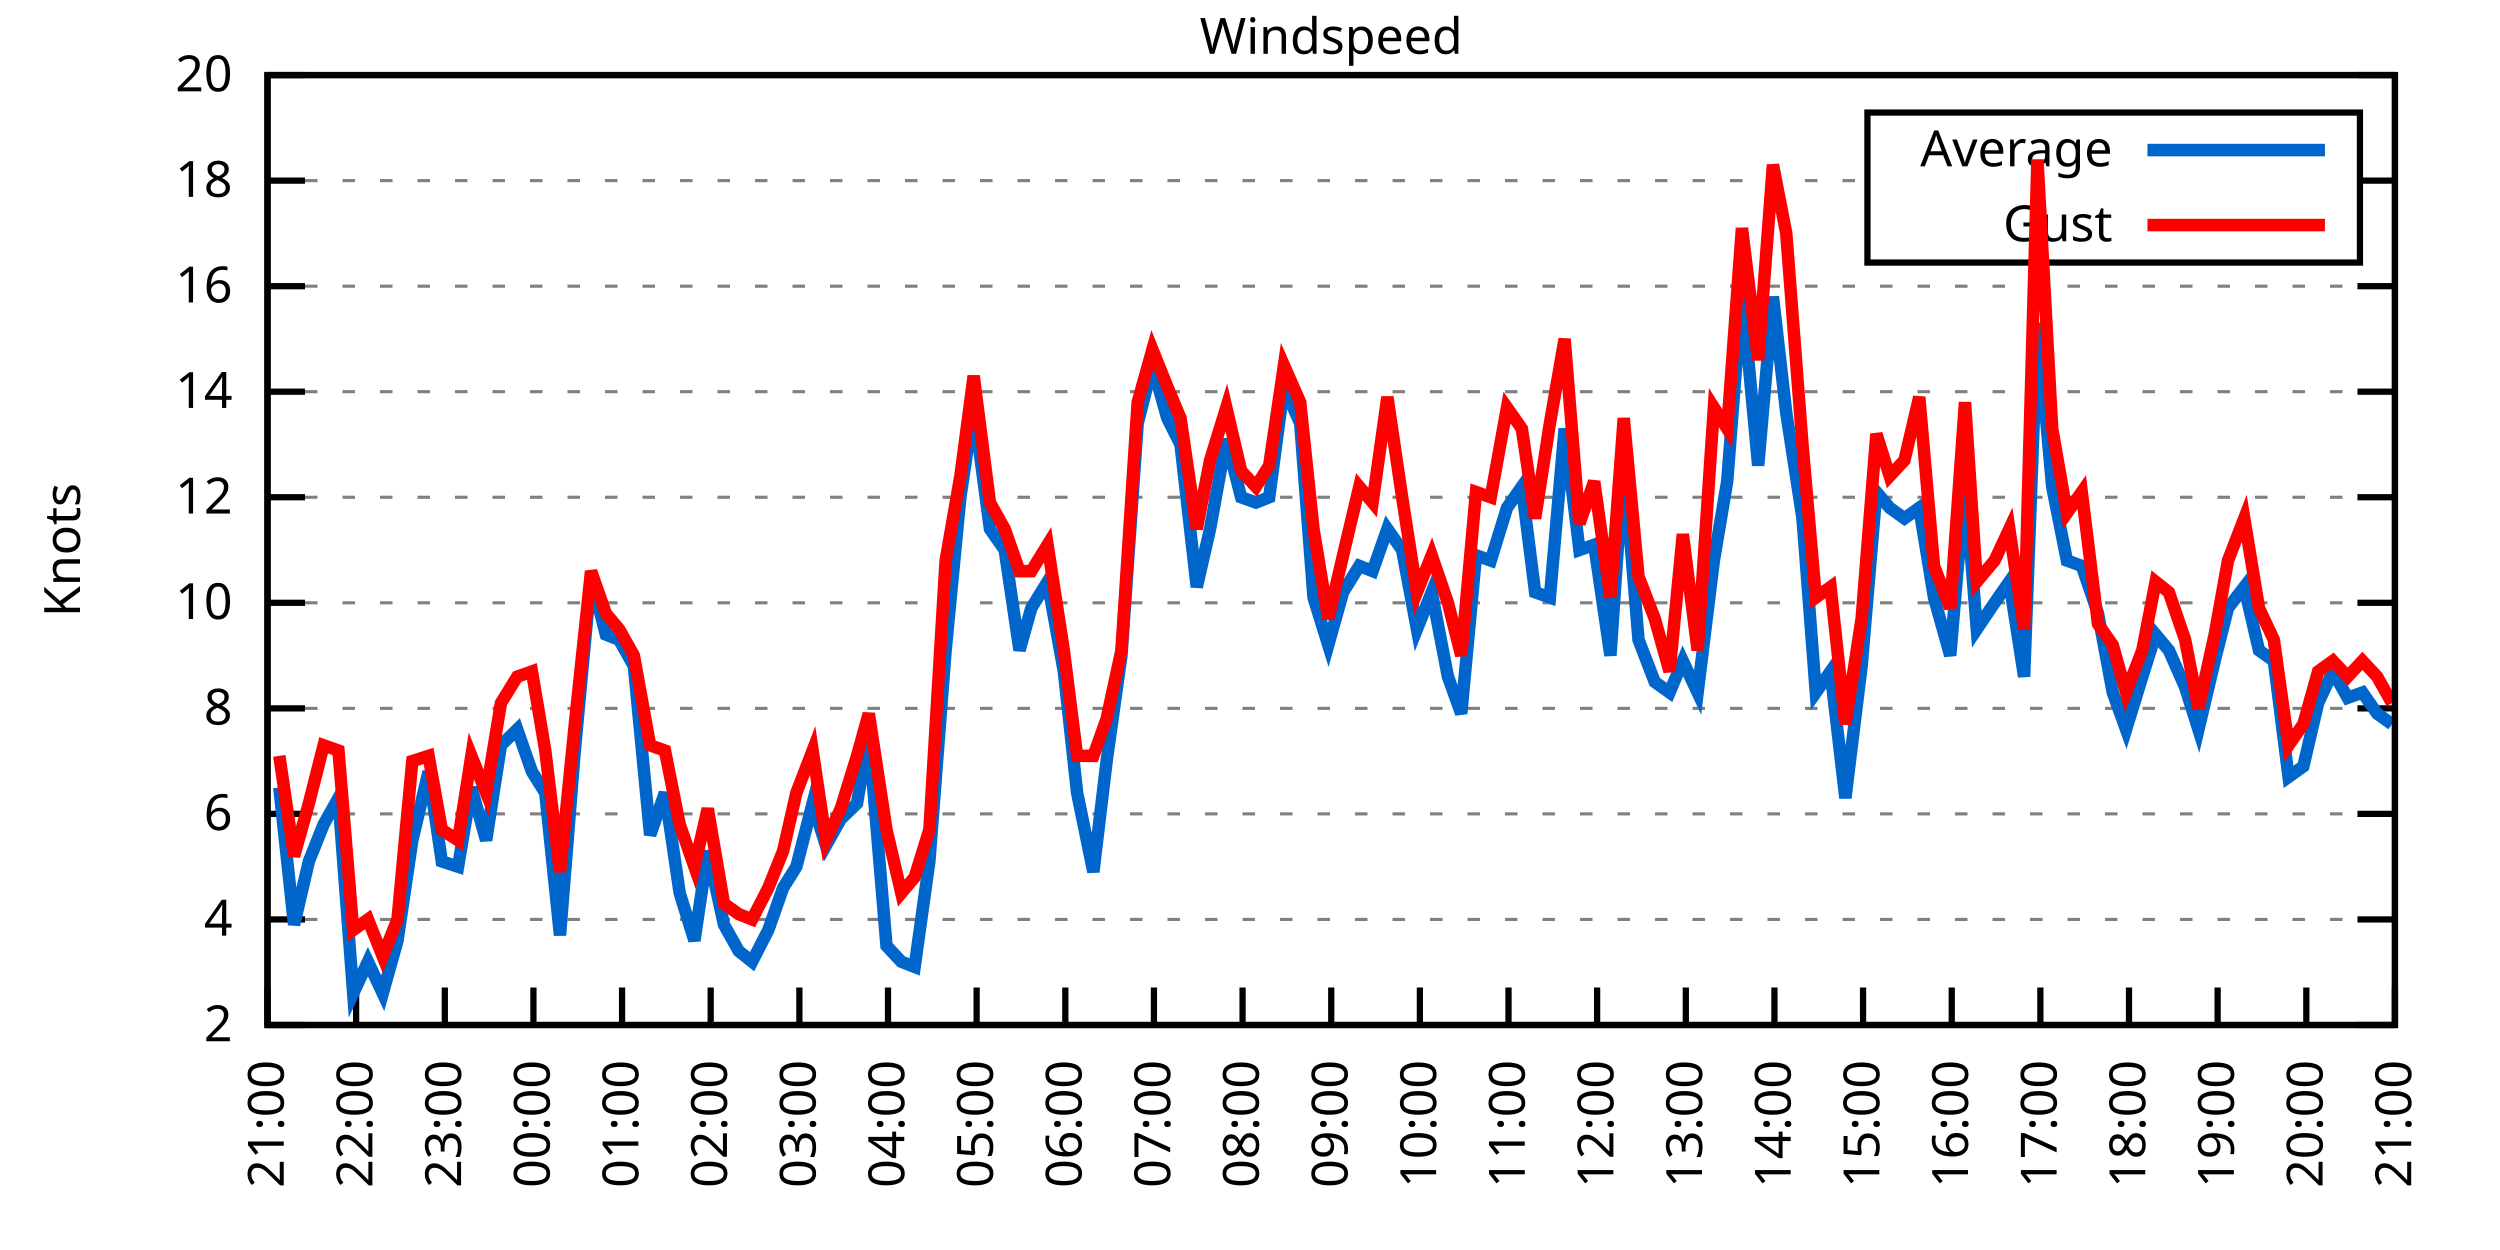
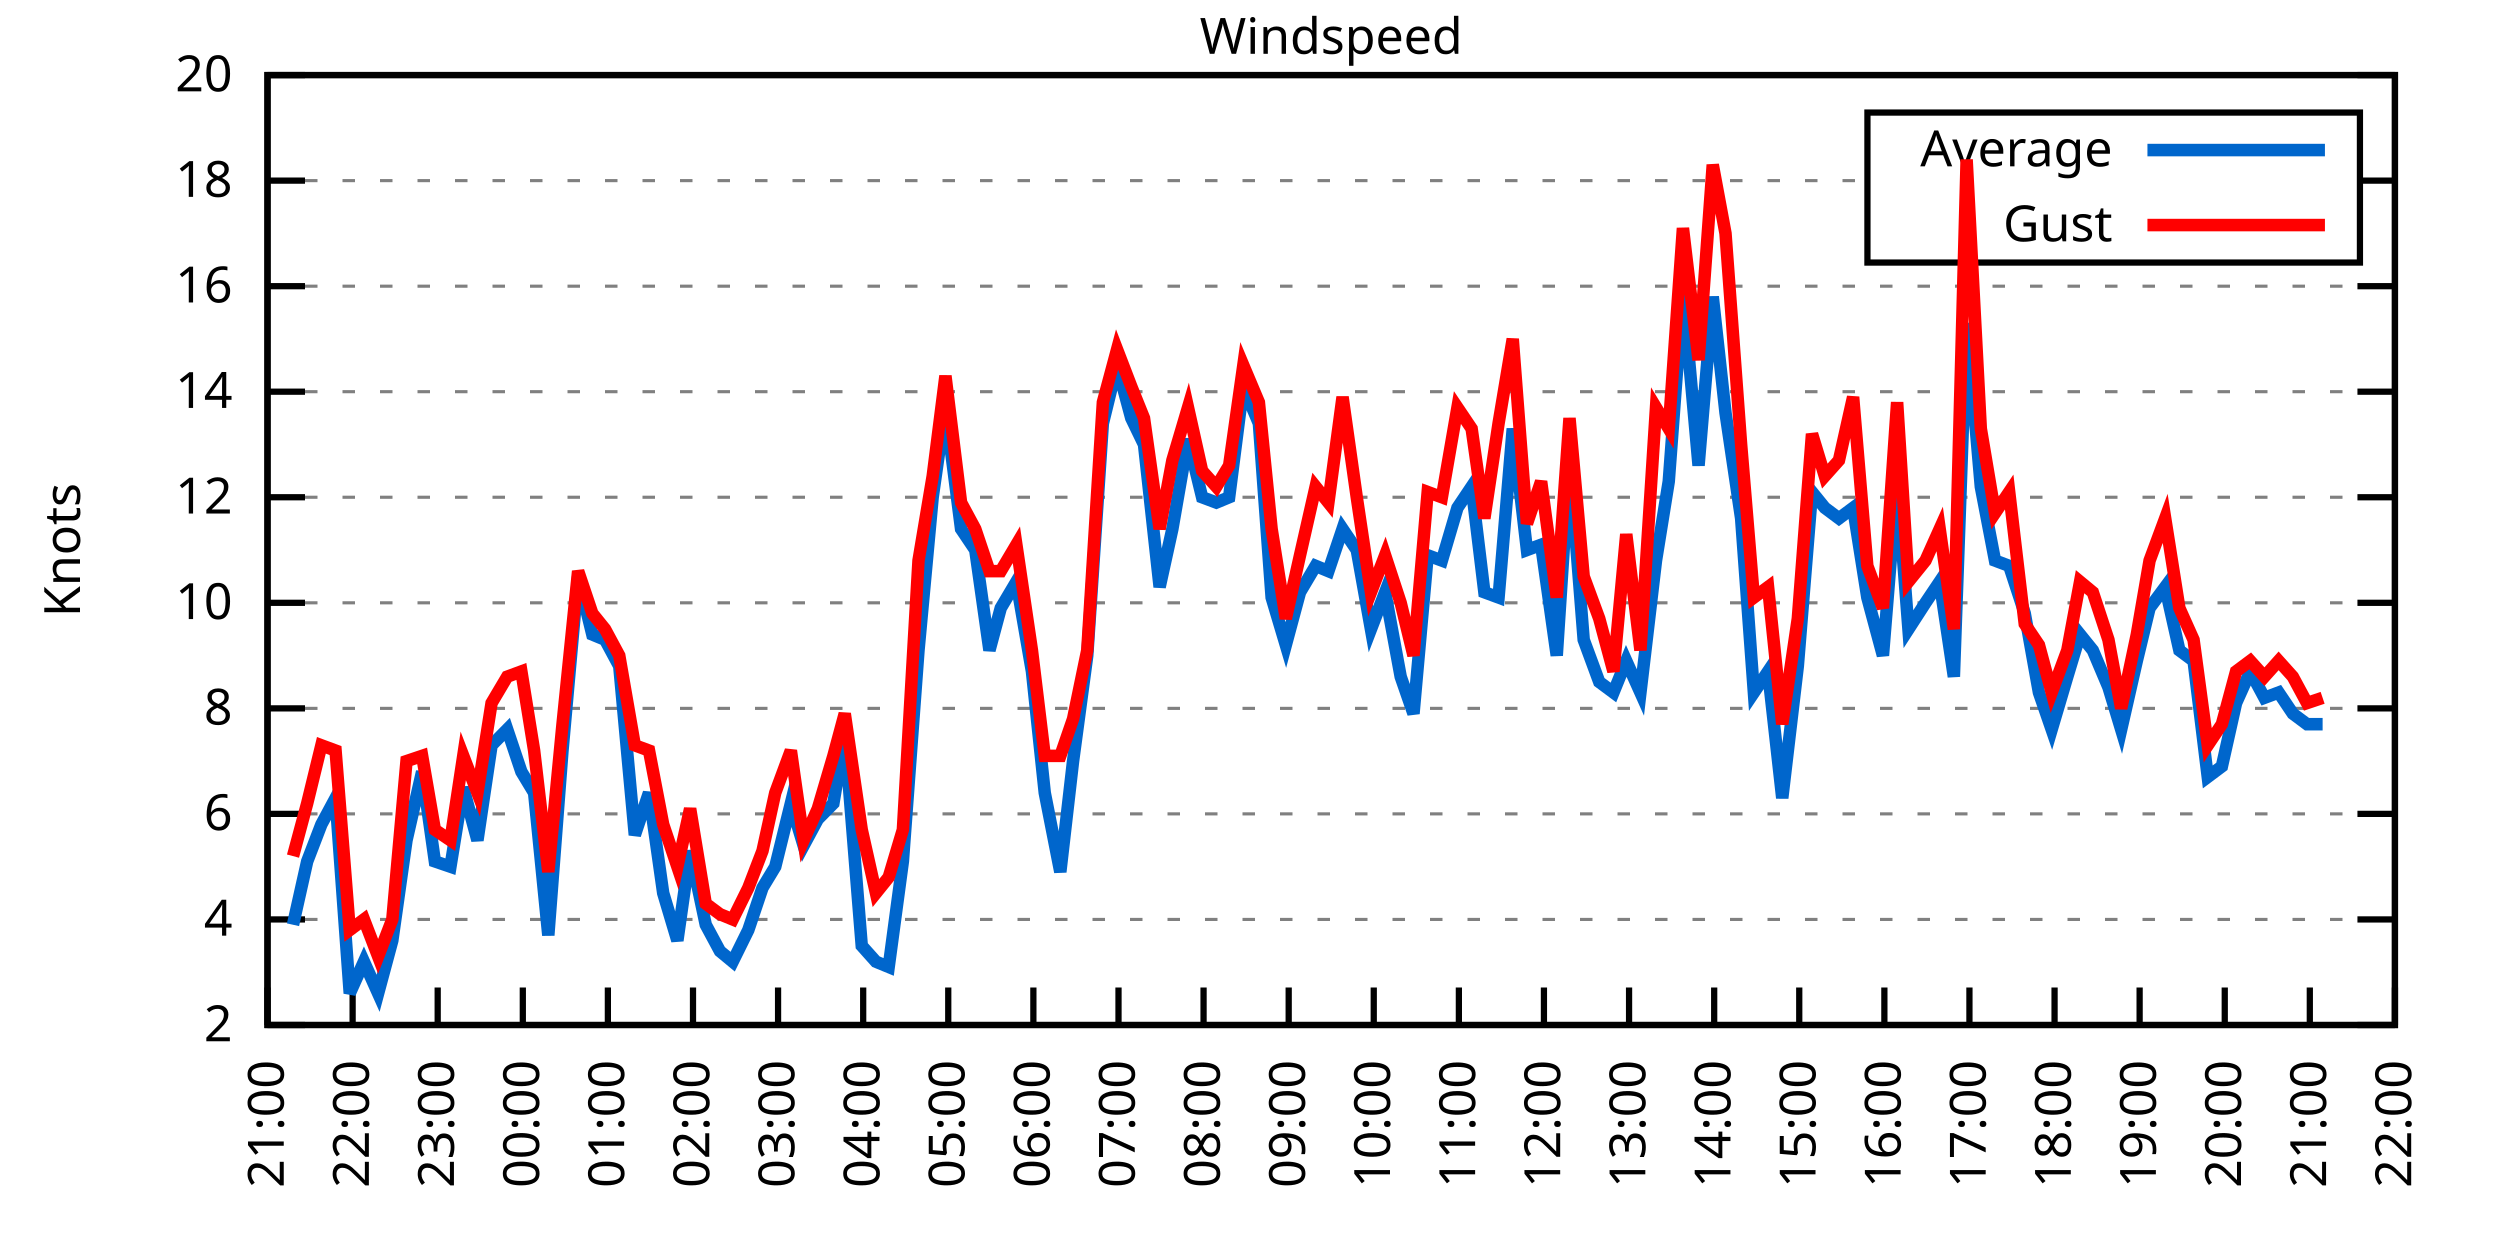
<svg xmlns="http://www.w3.org/2000/svg" xmlns:xlink="http://www.w3.org/1999/xlink" width="400" height="200" viewBox="0 0 400 200">
  <g id="gnuplot_canvas">
    <rect x="0" y="0" width="400" height="200" fill="none" />
    <defs>
      <circle id="gpDot" r="0.5" stroke-width="0.5" stroke="currentColor" />
      <path id="gpPt0" stroke-width="0.333" stroke="currentColor" d="M-1,0 h2 M0,-1 v2" />
      <path id="gpPt1" stroke-width="0.333" stroke="currentColor" d="M-1,-1 L1,1 M1,-1 L-1,1" />
      <path id="gpPt2" stroke-width="0.333" stroke="currentColor" d="M-1,0 L1,0 M0,-1 L0,1 M-1,-1 L1,1 M-1,1 L1,-1" />
      <rect id="gpPt3" stroke-width="0.333" stroke="currentColor" x="-1" y="-1" width="2" height="2" />
      <rect id="gpPt4" stroke-width="0.333" stroke="currentColor" fill="currentColor" x="-1" y="-1" width="2" height="2" />
      <circle id="gpPt5" stroke-width="0.333" stroke="currentColor" cx="0" cy="0" r="1" />
      <use xlink:href="#gpPt5" id="gpPt6" fill="currentColor" stroke="none" />
      <path id="gpPt7" stroke-width="0.333" stroke="currentColor" d="M0,-1.33 L-1.33,0.67 L1.33,0.67 z" />
      <use xlink:href="#gpPt7" id="gpPt8" fill="currentColor" stroke="none" />
      <use xlink:href="#gpPt7" id="gpPt9" stroke="currentColor" transform="rotate(180)" />
      <use xlink:href="#gpPt9" id="gpPt10" fill="currentColor" stroke="none" />
      <use xlink:href="#gpPt3" id="gpPt11" stroke="currentColor" transform="rotate(45)" />
      <use xlink:href="#gpPt11" id="gpPt12" fill="currentColor" stroke="none" />
      <path id="gpPt13" stroke-width="0.333" stroke="currentColor" d="M0,1.330 L1.265,0.411 L0.782,-1.067 L-0.782,-1.076 L-1.265,0.411 z" />
      <use xlink:href="#gpPt13" id="gpPt14" fill="currentColor" stroke="none" />
      <filter id="textbox" filterUnits="objectBoundingBox" x="0" y="0" height="1" width="1">
        <feFlood flood-color="white" flood-opacity="1" result="bgnd" />
        <feComposite in="SourceGraphic" in2="bgnd" operator="atop" />
      </filter>
      <filter id="greybox" filterUnits="objectBoundingBox" x="0" y="0" height="1" width="1">
        <feFlood flood-color="lightgrey" flood-opacity="1" result="grey" />
        <feComposite in="SourceGraphic" in2="grey" operator="atop" />
      </filter>
    </defs>
    <g fill="none" color="white" stroke="currentColor" stroke-width="1.00" stroke-linecap="butt" stroke-linejoin="miter">
</g>
    <g fill="none" color="black" stroke="currentColor" stroke-width="1.00" stroke-linecap="butt" stroke-linejoin="miter">
      <g stroke="none" shape-rendering="crispEdges">
        <polygon fill="rgb(255, 255, 255)" points="42.80,164.00 383.18,164.00 383.18,12.02 42.80,12.02 " />
      </g>
    </g>
    <g fill="none" color="black" stroke="currentColor" stroke-width="1.00" stroke-linecap="butt" stroke-linejoin="miter">
</g>
    <g fill="none" color="black" stroke="black" stroke-width="0.50" stroke-linecap="butt" stroke-linejoin="miter">
</g>
    <g fill="none" color="gray" stroke="currentColor" stroke-width="0.50" stroke-linecap="butt" stroke-linejoin="miter">
      <path stroke="gray" stroke-dasharray="2,4" class="gridline" d="M42.80,164.00 L383.19,164.00  " />
    </g>
    <g fill="none" color="gray" stroke="gray" stroke-width="1.00" stroke-linecap="butt" stroke-linejoin="miter">
</g>
    <g fill="none" color="black" stroke="currentColor" stroke-width="1.00" stroke-linecap="butt" stroke-linejoin="miter">
      <path stroke="black" d="M42.80,164.00 L48.80,164.00 M383.19,164.00 L377.19,164.00  " />
      <g transform="translate(37.20,166.60)" stroke="none" fill="black" font-family="Sans" font-size="8.00" text-anchor="end">
        <text>
          <tspan font-family="Sans"> 2</tspan>
        </text>
      </g>
    </g>
    <g fill="none" color="black" stroke="currentColor" stroke-width="1.00" stroke-linecap="butt" stroke-linejoin="miter">
</g>
    <g fill="none" color="black" stroke="black" stroke-width="0.50" stroke-linecap="butt" stroke-linejoin="miter">
</g>
    <g fill="none" color="gray" stroke="currentColor" stroke-width="0.50" stroke-linecap="butt" stroke-linejoin="miter">
      <path stroke="gray" stroke-dasharray="2,4" class="gridline" d="M42.80,147.11 L383.19,147.11  " />
    </g>
    <g fill="none" color="gray" stroke="gray" stroke-width="1.00" stroke-linecap="butt" stroke-linejoin="miter">
</g>
    <g fill="none" color="black" stroke="currentColor" stroke-width="1.00" stroke-linecap="butt" stroke-linejoin="miter">
      <path stroke="black" d="M42.80,147.11 L48.80,147.11 M383.19,147.11 L377.19,147.11  " />
      <g transform="translate(37.20,149.71)" stroke="none" fill="black" font-family="Sans" font-size="8.00" text-anchor="end">
        <text>
          <tspan font-family="Sans"> 4</tspan>
        </text>
      </g>
    </g>
    <g fill="none" color="black" stroke="currentColor" stroke-width="1.00" stroke-linecap="butt" stroke-linejoin="miter">
</g>
    <g fill="none" color="black" stroke="black" stroke-width="0.50" stroke-linecap="butt" stroke-linejoin="miter">
</g>
    <g fill="none" color="gray" stroke="currentColor" stroke-width="0.50" stroke-linecap="butt" stroke-linejoin="miter">
      <path stroke="gray" stroke-dasharray="2,4" class="gridline" d="M42.80,130.22 L383.19,130.22  " />
    </g>
    <g fill="none" color="gray" stroke="gray" stroke-width="1.00" stroke-linecap="butt" stroke-linejoin="miter">
</g>
    <g fill="none" color="black" stroke="currentColor" stroke-width="1.00" stroke-linecap="butt" stroke-linejoin="miter">
      <path stroke="black" d="M42.80,130.22 L48.80,130.22 M383.19,130.22 L377.19,130.22  " />
      <g transform="translate(37.20,132.82)" stroke="none" fill="black" font-family="Sans" font-size="8.00" text-anchor="end">
        <text>
          <tspan font-family="Sans"> 6</tspan>
        </text>
      </g>
    </g>
    <g fill="none" color="black" stroke="currentColor" stroke-width="1.00" stroke-linecap="butt" stroke-linejoin="miter">
</g>
    <g fill="none" color="black" stroke="black" stroke-width="0.50" stroke-linecap="butt" stroke-linejoin="miter">
</g>
    <g fill="none" color="gray" stroke="currentColor" stroke-width="0.50" stroke-linecap="butt" stroke-linejoin="miter">
      <path stroke="gray" stroke-dasharray="2,4" class="gridline" d="M42.80,113.34 L383.19,113.34  " />
    </g>
    <g fill="none" color="gray" stroke="gray" stroke-width="1.00" stroke-linecap="butt" stroke-linejoin="miter">
</g>
    <g fill="none" color="black" stroke="currentColor" stroke-width="1.00" stroke-linecap="butt" stroke-linejoin="miter">
      <path stroke="black" d="M42.80,113.34 L48.80,113.34 M383.19,113.34 L377.19,113.34  " />
      <g transform="translate(37.20,115.94)" stroke="none" fill="black" font-family="Sans" font-size="8.00" text-anchor="end">
        <text>
          <tspan font-family="Sans"> 8</tspan>
        </text>
      </g>
    </g>
    <g fill="none" color="black" stroke="currentColor" stroke-width="1.00" stroke-linecap="butt" stroke-linejoin="miter">
</g>
    <g fill="none" color="black" stroke="black" stroke-width="0.50" stroke-linecap="butt" stroke-linejoin="miter">
</g>
    <g fill="none" color="gray" stroke="currentColor" stroke-width="0.50" stroke-linecap="butt" stroke-linejoin="miter">
      <path stroke="gray" stroke-dasharray="2,4" class="gridline" d="M42.80,96.45 L383.19,96.45  " />
    </g>
    <g fill="none" color="gray" stroke="gray" stroke-width="1.00" stroke-linecap="butt" stroke-linejoin="miter">
</g>
    <g fill="none" color="black" stroke="currentColor" stroke-width="1.00" stroke-linecap="butt" stroke-linejoin="miter">
      <path stroke="black" d="M42.80,96.45 L48.80,96.45 M383.19,96.45 L377.19,96.45  " />
      <g transform="translate(37.20,99.05)" stroke="none" fill="black" font-family="Sans" font-size="8.00" text-anchor="end">
        <text>
          <tspan font-family="Sans"> 10</tspan>
        </text>
      </g>
    </g>
    <g fill="none" color="black" stroke="currentColor" stroke-width="1.00" stroke-linecap="butt" stroke-linejoin="miter">
</g>
    <g fill="none" color="black" stroke="black" stroke-width="0.50" stroke-linecap="butt" stroke-linejoin="miter">
</g>
    <g fill="none" color="gray" stroke="currentColor" stroke-width="0.50" stroke-linecap="butt" stroke-linejoin="miter">
      <path stroke="gray" stroke-dasharray="2,4" class="gridline" d="M42.80,79.56 L383.19,79.56  " />
    </g>
    <g fill="none" color="gray" stroke="gray" stroke-width="1.00" stroke-linecap="butt" stroke-linejoin="miter">
</g>
    <g fill="none" color="black" stroke="currentColor" stroke-width="1.00" stroke-linecap="butt" stroke-linejoin="miter">
      <path stroke="black" d="M42.80,79.56 L48.80,79.56 M383.19,79.56 L377.19,79.56  " />
      <g transform="translate(37.20,82.16)" stroke="none" fill="black" font-family="Sans" font-size="8.00" text-anchor="end">
        <text>
          <tspan font-family="Sans"> 12</tspan>
        </text>
      </g>
    </g>
    <g fill="none" color="black" stroke="currentColor" stroke-width="1.00" stroke-linecap="butt" stroke-linejoin="miter">
</g>
    <g fill="none" color="black" stroke="black" stroke-width="0.50" stroke-linecap="butt" stroke-linejoin="miter">
</g>
    <g fill="none" color="gray" stroke="currentColor" stroke-width="0.50" stroke-linecap="butt" stroke-linejoin="miter">
      <path stroke="gray" stroke-dasharray="2,4" class="gridline" d="M42.80,62.67 L383.19,62.67  " />
    </g>
    <g fill="none" color="gray" stroke="gray" stroke-width="1.00" stroke-linecap="butt" stroke-linejoin="miter">
</g>
    <g fill="none" color="black" stroke="currentColor" stroke-width="1.00" stroke-linecap="butt" stroke-linejoin="miter">
      <path stroke="black" d="M42.80,62.67 L48.80,62.67 M383.19,62.67 L377.19,62.67  " />
      <g transform="translate(37.20,65.27)" stroke="none" fill="black" font-family="Sans" font-size="8.00" text-anchor="end">
        <text>
          <tspan font-family="Sans"> 14</tspan>
        </text>
      </g>
    </g>
    <g fill="none" color="black" stroke="currentColor" stroke-width="1.00" stroke-linecap="butt" stroke-linejoin="miter">
</g>
    <g fill="none" color="black" stroke="black" stroke-width="0.50" stroke-linecap="butt" stroke-linejoin="miter">
</g>
    <g fill="none" color="gray" stroke="currentColor" stroke-width="0.50" stroke-linecap="butt" stroke-linejoin="miter">
      <path stroke="gray" stroke-dasharray="2,4" class="gridline" d="M42.80,45.79 L383.19,45.79  " />
    </g>
    <g fill="none" color="gray" stroke="gray" stroke-width="1.00" stroke-linecap="butt" stroke-linejoin="miter">
</g>
    <g fill="none" color="black" stroke="currentColor" stroke-width="1.00" stroke-linecap="butt" stroke-linejoin="miter">
      <path stroke="black" d="M42.80,45.79 L48.80,45.79 M383.19,45.79 L377.19,45.79  " />
      <g transform="translate(37.20,48.39)" stroke="none" fill="black" font-family="Sans" font-size="8.00" text-anchor="end">
        <text>
          <tspan font-family="Sans"> 16</tspan>
        </text>
      </g>
    </g>
    <g fill="none" color="black" stroke="currentColor" stroke-width="1.00" stroke-linecap="butt" stroke-linejoin="miter">
</g>
    <g fill="none" color="black" stroke="black" stroke-width="0.50" stroke-linecap="butt" stroke-linejoin="miter">
</g>
    <g fill="none" color="gray" stroke="currentColor" stroke-width="0.50" stroke-linecap="butt" stroke-linejoin="miter">
      <path stroke="gray" stroke-dasharray="2,4" class="gridline" d="M42.80,28.90 L298.79,28.90 M377.59,28.90 L383.19,28.90  " />
    </g>
    <g fill="none" color="gray" stroke="gray" stroke-width="1.00" stroke-linecap="butt" stroke-linejoin="miter">
</g>
    <g fill="none" color="black" stroke="currentColor" stroke-width="1.00" stroke-linecap="butt" stroke-linejoin="miter">
      <path stroke="black" d="M42.80,28.90 L48.80,28.90 M383.19,28.90 L377.19,28.90  " />
      <g transform="translate(37.20,31.50)" stroke="none" fill="black" font-family="Sans" font-size="8.00" text-anchor="end">
        <text>
          <tspan font-family="Sans"> 18</tspan>
        </text>
      </g>
    </g>
    <g fill="none" color="black" stroke="currentColor" stroke-width="1.00" stroke-linecap="butt" stroke-linejoin="miter">
</g>
    <g fill="none" color="black" stroke="black" stroke-width="0.50" stroke-linecap="butt" stroke-linejoin="miter">
</g>
    <g fill="none" color="gray" stroke="currentColor" stroke-width="0.50" stroke-linecap="butt" stroke-linejoin="miter">
      <path stroke="gray" stroke-dasharray="2,4" class="gridline" d="M42.80,12.01 L383.19,12.01  " />
    </g>
    <g fill="none" color="gray" stroke="gray" stroke-width="1.00" stroke-linecap="butt" stroke-linejoin="miter">
</g>
    <g fill="none" color="black" stroke="currentColor" stroke-width="1.00" stroke-linecap="butt" stroke-linejoin="miter">
      <path stroke="black" d="M42.80,12.01 L48.80,12.01 M383.19,12.01 L377.19,12.01  " />
      <g transform="translate(37.20,14.61)" stroke="none" fill="black" font-family="Sans" font-size="8.00" text-anchor="end">
        <text>
          <tspan font-family="Sans"> 20</tspan>
        </text>
      </g>
    </g>
    <g fill="none" color="black" stroke="currentColor" stroke-width="1.00" stroke-linecap="butt" stroke-linejoin="miter">
      <path stroke="black" d="M42.80,164.00 L42.80,158.00  " />
      <g transform="translate(45.40,169.60) rotate(270.00)" stroke="none" fill="black" font-family="Sans" font-size="8.00" text-anchor="end">
        <text>
          <tspan font-family="Sans">21:00</tspan>
        </text>
      </g>
    </g>
    <g fill="none" color="black" stroke="currentColor" stroke-width="1.00" stroke-linecap="butt" stroke-linejoin="miter">
-       <path stroke="black" d="M56.98,164.00 L56.98,158.00  " />
-       <g transform="translate(59.58,169.60) rotate(270.00)" stroke="none" fill="black" font-family="Sans" font-size="8.00" text-anchor="end">
+       <path stroke="black" d="M56.42,164.00 L56.42,158.00  " />
+       <g transform="translate(59.02,169.60) rotate(270.00)" stroke="none" fill="black" font-family="Sans" font-size="8.00" text-anchor="end">
        <text>
          <tspan font-family="Sans">22:00</tspan>
        </text>
      </g>
    </g>
    <g fill="none" color="black" stroke="currentColor" stroke-width="1.00" stroke-linecap="butt" stroke-linejoin="miter">
-       <path stroke="black" d="M71.17,164.00 L71.17,158.00  " />
-       <g transform="translate(73.77,169.60) rotate(270.00)" stroke="none" fill="black" font-family="Sans" font-size="8.00" text-anchor="end">
+       <path stroke="black" d="M70.03,164.00 L70.03,158.00  " />
+       <g transform="translate(72.63,169.60) rotate(270.00)" stroke="none" fill="black" font-family="Sans" font-size="8.00" text-anchor="end">
        <text>
          <tspan font-family="Sans">23:00</tspan>
        </text>
      </g>
    </g>
    <g fill="none" color="black" stroke="currentColor" stroke-width="1.00" stroke-linecap="butt" stroke-linejoin="miter">
-       <path stroke="black" d="M85.35,164.00 L85.35,158.00  " />
-       <g transform="translate(87.95,169.60) rotate(270.00)" stroke="none" fill="black" font-family="Sans" font-size="8.00" text-anchor="end">
+       <path stroke="black" d="M83.65,164.00 L83.65,158.00  " />
+       <g transform="translate(86.25,169.60) rotate(270.00)" stroke="none" fill="black" font-family="Sans" font-size="8.00" text-anchor="end">
        <text>
          <tspan font-family="Sans">00:00</tspan>
        </text>
      </g>
    </g>
    <g fill="none" color="black" stroke="currentColor" stroke-width="1.00" stroke-linecap="butt" stroke-linejoin="miter">
-       <path stroke="black" d="M99.53,164.00 L99.53,158.00  " />
-       <g transform="translate(102.13,169.60) rotate(270.00)" stroke="none" fill="black" font-family="Sans" font-size="8.00" text-anchor="end">
+       <path stroke="black" d="M97.26,164.00 L97.26,158.00  " />
+       <g transform="translate(99.86,169.60) rotate(270.00)" stroke="none" fill="black" font-family="Sans" font-size="8.00" text-anchor="end">
        <text>
          <tspan font-family="Sans">01:00</tspan>
        </text>
      </g>
    </g>
    <g fill="none" color="black" stroke="currentColor" stroke-width="1.00" stroke-linecap="butt" stroke-linejoin="miter">
-       <path stroke="black" d="M113.71,164.00 L113.71,158.00  " />
-       <g transform="translate(116.31,169.60) rotate(270.00)" stroke="none" fill="black" font-family="Sans" font-size="8.00" text-anchor="end">
+       <path stroke="black" d="M110.88,164.00 L110.88,158.00  " />
+       <g transform="translate(113.48,169.60) rotate(270.00)" stroke="none" fill="black" font-family="Sans" font-size="8.00" text-anchor="end">
        <text>
          <tspan font-family="Sans">02:00</tspan>
        </text>
      </g>
    </g>
    <g fill="none" color="black" stroke="currentColor" stroke-width="1.00" stroke-linecap="butt" stroke-linejoin="miter">
-       <path stroke="black" d="M127.90,164.00 L127.90,158.00  " />
-       <g transform="translate(130.50,169.60) rotate(270.00)" stroke="none" fill="black" font-family="Sans" font-size="8.00" text-anchor="end">
+       <path stroke="black" d="M124.49,164.00 L124.49,158.00  " />
+       <g transform="translate(127.09,169.60) rotate(270.00)" stroke="none" fill="black" font-family="Sans" font-size="8.00" text-anchor="end">
        <text>
          <tspan font-family="Sans">03:00</tspan>
        </text>
      </g>
    </g>
    <g fill="none" color="black" stroke="currentColor" stroke-width="1.00" stroke-linecap="butt" stroke-linejoin="miter">
-       <path stroke="black" d="M142.08,164.00 L142.08,158.00  " />
-       <g transform="translate(144.68,169.60) rotate(270.00)" stroke="none" fill="black" font-family="Sans" font-size="8.00" text-anchor="end">
+       <path stroke="black" d="M138.11,164.00 L138.11,158.00  " />
+       <g transform="translate(140.71,169.60) rotate(270.00)" stroke="none" fill="black" font-family="Sans" font-size="8.00" text-anchor="end">
        <text>
          <tspan font-family="Sans">04:00</tspan>
        </text>
      </g>
    </g>
    <g fill="none" color="black" stroke="currentColor" stroke-width="1.00" stroke-linecap="butt" stroke-linejoin="miter">
-       <path stroke="black" d="M156.26,164.00 L156.26,158.00  " />
-       <g transform="translate(158.86,169.60) rotate(270.00)" stroke="none" fill="black" font-family="Sans" font-size="8.00" text-anchor="end">
+       <path stroke="black" d="M151.72,164.00 L151.72,158.00  " />
+       <g transform="translate(154.32,169.60) rotate(270.00)" stroke="none" fill="black" font-family="Sans" font-size="8.00" text-anchor="end">
        <text>
          <tspan font-family="Sans">05:00</tspan>
        </text>
      </g>
    </g>
    <g fill="none" color="black" stroke="currentColor" stroke-width="1.00" stroke-linecap="butt" stroke-linejoin="miter">
-       <path stroke="black" d="M170.45,164.00 L170.45,158.00  " />
-       <g transform="translate(173.05,169.60) rotate(270.00)" stroke="none" fill="black" font-family="Sans" font-size="8.00" text-anchor="end">
+       <path stroke="black" d="M165.34,164.00 L165.34,158.00  " />
+       <g transform="translate(167.94,169.60) rotate(270.00)" stroke="none" fill="black" font-family="Sans" font-size="8.00" text-anchor="end">
        <text>
          <tspan font-family="Sans">06:00</tspan>
        </text>
      </g>
    </g>
    <g fill="none" color="black" stroke="currentColor" stroke-width="1.00" stroke-linecap="butt" stroke-linejoin="miter">
-       <path stroke="black" d="M184.63,164.00 L184.63,158.00  " />
-       <g transform="translate(187.23,169.60) rotate(270.00)" stroke="none" fill="black" font-family="Sans" font-size="8.00" text-anchor="end">
+       <path stroke="black" d="M178.96,164.00 L178.96,158.00  " />
+       <g transform="translate(181.56,169.60) rotate(270.00)" stroke="none" fill="black" font-family="Sans" font-size="8.00" text-anchor="end">
        <text>
          <tspan font-family="Sans">07:00</tspan>
        </text>
      </g>
    </g>
    <g fill="none" color="black" stroke="currentColor" stroke-width="1.00" stroke-linecap="butt" stroke-linejoin="miter">
-       <path stroke="black" d="M198.81,164.00 L198.81,158.00  " />
-       <g transform="translate(201.41,169.60) rotate(270.00)" stroke="none" fill="black" font-family="Sans" font-size="8.00" text-anchor="end">
+       <path stroke="black" d="M192.57,164.00 L192.57,158.00  " />
+       <g transform="translate(195.17,169.60) rotate(270.00)" stroke="none" fill="black" font-family="Sans" font-size="8.00" text-anchor="end">
        <text>
          <tspan font-family="Sans">08:00</tspan>
        </text>
      </g>
    </g>
    <g fill="none" color="black" stroke="currentColor" stroke-width="1.00" stroke-linecap="butt" stroke-linejoin="miter">
-       <path stroke="black" d="M213.00,164.00 L213.00,158.00  " />
-       <g transform="translate(215.60,169.60) rotate(270.00)" stroke="none" fill="black" font-family="Sans" font-size="8.00" text-anchor="end">
+       <path stroke="black" d="M206.19,164.00 L206.19,158.00  " />
+       <g transform="translate(208.79,169.60) rotate(270.00)" stroke="none" fill="black" font-family="Sans" font-size="8.00" text-anchor="end">
        <text>
          <tspan font-family="Sans">09:00</tspan>
        </text>
      </g>
    </g>
    <g fill="none" color="black" stroke="currentColor" stroke-width="1.00" stroke-linecap="butt" stroke-linejoin="miter">
-       <path stroke="black" d="M227.18,164.00 L227.18,158.00  " />
-       <g transform="translate(229.78,169.60) rotate(270.00)" stroke="none" fill="black" font-family="Sans" font-size="8.00" text-anchor="end">
+       <path stroke="black" d="M219.80,164.00 L219.80,158.00  " />
+       <g transform="translate(222.40,169.60) rotate(270.00)" stroke="none" fill="black" font-family="Sans" font-size="8.00" text-anchor="end">
        <text>
          <tspan font-family="Sans">10:00</tspan>
        </text>
      </g>
    </g>
    <g fill="none" color="black" stroke="currentColor" stroke-width="1.00" stroke-linecap="butt" stroke-linejoin="miter">
-       <path stroke="black" d="M241.36,164.00 L241.36,158.00  " />
-       <g transform="translate(243.96,169.60) rotate(270.00)" stroke="none" fill="black" font-family="Sans" font-size="8.00" text-anchor="end">
+       <path stroke="black" d="M233.42,164.00 L233.42,158.00  " />
+       <g transform="translate(236.02,169.60) rotate(270.00)" stroke="none" fill="black" font-family="Sans" font-size="8.00" text-anchor="end">
        <text>
          <tspan font-family="Sans">11:00</tspan>
        </text>
      </g>
    </g>
    <g fill="none" color="black" stroke="currentColor" stroke-width="1.00" stroke-linecap="butt" stroke-linejoin="miter">
-       <path stroke="black" d="M255.54,164.00 L255.54,158.00  " />
-       <g transform="translate(258.14,169.60) rotate(270.00)" stroke="none" fill="black" font-family="Sans" font-size="8.00" text-anchor="end">
+       <path stroke="black" d="M247.03,164.00 L247.03,158.00  " />
+       <g transform="translate(249.63,169.60) rotate(270.00)" stroke="none" fill="black" font-family="Sans" font-size="8.00" text-anchor="end">
        <text>
          <tspan font-family="Sans">12:00</tspan>
        </text>
      </g>
    </g>
    <g fill="none" color="black" stroke="currentColor" stroke-width="1.00" stroke-linecap="butt" stroke-linejoin="miter">
-       <path stroke="black" d="M269.73,164.00 L269.73,158.00  " />
-       <g transform="translate(272.33,169.60) rotate(270.00)" stroke="none" fill="black" font-family="Sans" font-size="8.00" text-anchor="end">
+       <path stroke="black" d="M260.65,164.00 L260.65,158.00  " />
+       <g transform="translate(263.25,169.60) rotate(270.00)" stroke="none" fill="black" font-family="Sans" font-size="8.00" text-anchor="end">
        <text>
          <tspan font-family="Sans">13:00</tspan>
        </text>
      </g>
    </g>
    <g fill="none" color="black" stroke="currentColor" stroke-width="1.00" stroke-linecap="butt" stroke-linejoin="miter">
-       <path stroke="black" d="M283.91,164.00 L283.91,158.00  " />
-       <g transform="translate(286.51,169.60) rotate(270.00)" stroke="none" fill="black" font-family="Sans" font-size="8.00" text-anchor="end">
+       <path stroke="black" d="M274.27,164.00 L274.27,158.00  " />
+       <g transform="translate(276.87,169.60) rotate(270.00)" stroke="none" fill="black" font-family="Sans" font-size="8.00" text-anchor="end">
        <text>
          <tspan font-family="Sans">14:00</tspan>
        </text>
      </g>
    </g>
    <g fill="none" color="black" stroke="currentColor" stroke-width="1.00" stroke-linecap="butt" stroke-linejoin="miter">
-       <path stroke="black" d="M298.09,164.00 L298.09,158.00  " />
-       <g transform="translate(300.69,169.60) rotate(270.00)" stroke="none" fill="black" font-family="Sans" font-size="8.00" text-anchor="end">
+       <path stroke="black" d="M287.88,164.00 L287.88,158.00  " />
+       <g transform="translate(290.48,169.60) rotate(270.00)" stroke="none" fill="black" font-family="Sans" font-size="8.00" text-anchor="end">
        <text>
          <tspan font-family="Sans">15:00</tspan>
        </text>
      </g>
    </g>
    <g fill="none" color="black" stroke="currentColor" stroke-width="1.00" stroke-linecap="butt" stroke-linejoin="miter">
-       <path stroke="black" d="M312.28,164.00 L312.28,158.00  " />
-       <g transform="translate(314.88,169.60) rotate(270.00)" stroke="none" fill="black" font-family="Sans" font-size="8.00" text-anchor="end">
+       <path stroke="black" d="M301.50,164.00 L301.50,158.00  " />
+       <g transform="translate(304.10,169.60) rotate(270.00)" stroke="none" fill="black" font-family="Sans" font-size="8.00" text-anchor="end">
        <text>
          <tspan font-family="Sans">16:00</tspan>
        </text>
      </g>
    </g>
    <g fill="none" color="black" stroke="currentColor" stroke-width="1.00" stroke-linecap="butt" stroke-linejoin="miter">
-       <path stroke="black" d="M326.46,164.00 L326.46,158.00  " />
-       <g transform="translate(329.06,169.60) rotate(270.00)" stroke="none" fill="black" font-family="Sans" font-size="8.00" text-anchor="end">
+       <path stroke="black" d="M315.11,164.00 L315.11,158.00  " />
+       <g transform="translate(317.71,169.60) rotate(270.00)" stroke="none" fill="black" font-family="Sans" font-size="8.00" text-anchor="end">
        <text>
          <tspan font-family="Sans">17:00</tspan>
        </text>
      </g>
    </g>
    <g fill="none" color="black" stroke="currentColor" stroke-width="1.00" stroke-linecap="butt" stroke-linejoin="miter">
-       <path stroke="black" d="M340.64,164.00 L340.64,158.00  " />
-       <g transform="translate(343.24,169.60) rotate(270.00)" stroke="none" fill="black" font-family="Sans" font-size="8.00" text-anchor="end">
+       <path stroke="black" d="M328.73,164.00 L328.73,158.00  " />
+       <g transform="translate(331.33,169.60) rotate(270.00)" stroke="none" fill="black" font-family="Sans" font-size="8.00" text-anchor="end">
        <text>
          <tspan font-family="Sans">18:00</tspan>
        </text>
      </g>
    </g>
    <g fill="none" color="black" stroke="currentColor" stroke-width="1.00" stroke-linecap="butt" stroke-linejoin="miter">
-       <path stroke="black" d="M354.82,164.00 L354.82,158.00  " />
-       <g transform="translate(357.42,169.60) rotate(270.00)" stroke="none" fill="black" font-family="Sans" font-size="8.00" text-anchor="end">
+       <path stroke="black" d="M342.34,164.00 L342.34,158.00  " />
+       <g transform="translate(344.94,169.60) rotate(270.00)" stroke="none" fill="black" font-family="Sans" font-size="8.00" text-anchor="end">
        <text>
          <tspan font-family="Sans">19:00</tspan>
        </text>
      </g>
    </g>
    <g fill="none" color="black" stroke="currentColor" stroke-width="1.00" stroke-linecap="butt" stroke-linejoin="miter">
-       <path stroke="black" d="M369.01,164.00 L369.01,158.00  " />
-       <g transform="translate(371.61,169.60) rotate(270.00)" stroke="none" fill="black" font-family="Sans" font-size="8.00" text-anchor="end">
+       <path stroke="black" d="M355.96,164.00 L355.96,158.00  " />
+       <g transform="translate(358.56,169.60) rotate(270.00)" stroke="none" fill="black" font-family="Sans" font-size="8.00" text-anchor="end">
        <text>
          <tspan font-family="Sans">20:00</tspan>
+         </text>
+       </g>
+     </g>
+     <g fill="none" color="black" stroke="currentColor" stroke-width="1.00" stroke-linecap="butt" stroke-linejoin="miter">
+       <path stroke="black" d="M369.57,164.00 L369.57,158.00  " />
+       <g transform="translate(372.17,169.60) rotate(270.00)" stroke="none" fill="black" font-family="Sans" font-size="8.00" text-anchor="end">
+         <text>
+           <tspan font-family="Sans">21:00</tspan>
        </text>
      </g>
    </g>
    <g fill="none" color="black" stroke="currentColor" stroke-width="1.00" stroke-linecap="butt" stroke-linejoin="miter">
      <path stroke="black" d="M383.19,164.00 L383.19,158.00  " />
      <g transform="translate(385.79,169.60) rotate(270.00)" stroke="none" fill="black" font-family="Sans" font-size="8.00" text-anchor="end">
        <text>
-           <tspan font-family="Sans">21:00</tspan>
+           <tspan font-family="Sans">22:00</tspan>
        </text>
      </g>
    </g>
    <g fill="none" color="black" stroke="currentColor" stroke-width="1.00" stroke-linecap="butt" stroke-linejoin="miter">
</g>
    <g fill="none" color="black" stroke="currentColor" stroke-width="1.00" stroke-linecap="butt" stroke-linejoin="miter">
      <path stroke="black" d="M42.80,12.01 L42.80,164.00 L383.19,164.00 L383.19,12.01 L42.80,12.01 Z  " />
    </g>
    <g fill="none" color="black" stroke="currentColor" stroke-width="1.00" stroke-linecap="butt" stroke-linejoin="miter">
</g>
    <g fill="none" color="black" stroke="currentColor" stroke-width="1.00" stroke-linecap="butt" stroke-linejoin="miter">
      <path stroke="black" d="M298.79,42.01 L298.79,18.01 L377.59,18.01 L377.59,42.01 L298.79,42.01 Z  " />
    </g>
    <g id="Windspeed_plot_1">
      <g fill="none" color="white" stroke="black" stroke-width="2.00" stroke-linecap="butt" stroke-linejoin="miter">
</g>
      <g fill="none" color="black" stroke="currentColor" stroke-width="2.00" stroke-linecap="butt" stroke-linejoin="miter">
        <g transform="translate(337.99,26.61)" stroke="none" fill="black" font-family="Sans" font-size="8.00" text-anchor="end">
          <text>
            <tspan font-family="Sans">Average</tspan>
          </text>
        </g>
      </g>
      <g fill="none" color="black" stroke="currentColor" stroke-width="2.00" stroke-linecap="butt" stroke-linejoin="miter">
-         <path stroke="rgb(  0, 102, 204)" d="M343.59,24.01 L371.99,24.01 M44.69,126.00 L47.05,147.96 L49.42,137.82 L51.78,131.91 L54.15,127.69 L56.51,158.93   L58.87,153.87 L61.24,158.93 L63.60,150.49 L65.97,134.45 L68.57,123.47 L70.69,137.82 L73.29,138.67 L75.42,126.00   L77.78,134.45 L80.15,119.25 L82.75,116.71 L85.11,123.47 L87.24,126.85 L89.60,149.65 L91.97,120.09 L94.57,92.23   L96.93,101.52 L99.06,102.36 L101.42,106.58 L104.02,133.60 L106.39,126.85 L108.75,142.89 L111.11,150.49 L113.24,136.14   L115.84,147.96 L118.21,152.18 L120.33,153.87 L122.93,148.80 L125.30,142.05 L127.42,138.67 L130.02,128.54 L132.15,135.29   L134.52,131.07 L137.12,128.54 L139.01,117.56 L141.84,151.33 L144.21,153.87 L146.34,154.71 L148.70,137.82 L151.30,104.05   L153.66,79.56 L155.79,65.21 L158.39,84.63 L160.75,88.00 L163.12,104.05 L165.01,97.29 L167.61,93.07 L170.21,107.43   L172.34,126.85 L174.94,139.51 L177.06,121.78 L179.43,104.89 L182.03,67.74 L184.39,58.45 L186.76,66.90 L188.88,71.12   L191.48,93.92 L193.61,84.63 L196.21,70.27 L198.58,79.56 L200.94,80.41 L203.07,79.56 L205.43,61.83 L208.03,67.74   L210.16,95.60 L212.52,103.20 L214.89,94.76 L217.49,90.54 L219.61,91.38 L221.98,84.63 L224.34,88.00 L226.71,100.67   L229.07,94.76 L231.67,108.27 L233.80,114.18 L236.16,88.85 L238.52,89.69 L241.12,81.25 L243.49,77.87 L245.62,94.76   L247.98,95.60 L250.34,68.58 L252.71,88.00 L255.07,87.16 L257.67,104.89 L259.80,73.65 L262.16,102.36 L264.76,109.11   L267.13,110.80 L269.25,105.74 L271.62,110.80 L274.22,89.69 L276.35,77.03 L278.71,46.63 L281.31,74.49 L283.67,47.47   L285.80,66.05 L288.40,82.94 L290.53,110.80 L292.89,107.43 L295.26,127.69 L297.86,106.58 L300.22,78.72 L302.35,81.25   L304.71,82.94 L307.08,81.25 L309.44,95.60 L312.04,104.89 L314.40,77.03 L316.29,100.67 L319.13,96.45 L321.49,93.07   L323.86,108.27 L325.99,51.70 L328.35,77.87 L330.71,89.69 L333.08,90.54 L335.68,98.14 L338.04,110.80 L340.17,116.71   L342.77,108.27 L344.90,101.52 L347.02,104.05 L349.62,109.96 L351.75,116.71 L354.35,105.74 L356.48,97.29 L359.08,93.92   L361.44,104.05 L363.81,105.74 L366.17,124.31 L368.53,122.62 L370.90,112.49 L373.26,107.43 L375.63,111.65 L377.99,110.80   L380.35,114.18 L382.72,115.87  " />
+         <path stroke="rgb(  0, 102, 204)" d="M343.59,24.01 L371.99,24.01 M46.88,147.96 L49.15,137.82 L51.42,131.91 L53.69,127.69 L55.96,158.93 L58.23,153.87   L60.50,158.93 L62.77,150.49 L65.04,134.45 L67.54,123.47 L69.58,137.82 L72.07,138.67 L74.12,126.00 L76.39,134.45   L78.65,119.25 L81.15,116.71 L83.42,123.47 L85.46,126.85 L87.73,149.65 L90.00,120.09 L92.50,92.23 L94.77,101.52   L96.81,102.36 L99.08,106.58 L101.57,133.60 L103.84,126.85 L106.11,142.89 L108.38,150.49 L110.42,136.14 L112.92,147.96   L115.19,152.18 L117.23,153.87 L119.73,148.80 L122.00,142.05 L124.04,138.67 L126.54,128.54 L128.58,135.29 L130.85,131.07   L133.34,128.54 L135.16,117.56 L137.88,151.33 L140.15,153.87 L142.19,154.71 L144.46,137.82 L146.96,104.05 L149.23,79.56   L151.27,65.21 L153.77,84.63 L156.04,88.00 L158.31,104.05 L160.12,97.29 L162.62,93.07 L165.11,107.43 L167.16,126.85   L169.65,139.51 L171.69,121.78 L173.96,104.89 L176.46,67.74 L178.73,58.45 L181.00,66.90 L183.04,71.12 L185.54,93.92   L187.58,84.63 L190.08,70.27 L192.34,79.56 L194.61,80.41 L196.66,79.56 L198.93,61.83 L201.42,67.74 L203.46,95.60   L205.73,103.20 L208.00,94.76 L210.50,90.54 L212.54,91.38 L214.81,84.63 L217.08,88.00 L219.35,100.67 L221.62,94.76   L224.11,108.27 L226.16,114.18 L228.43,88.85 L230.70,89.69 L233.19,81.25 L235.46,77.87 L237.50,94.76 L239.77,95.60   L242.04,68.58 L244.31,88.00 L246.58,87.16 L249.08,104.89 L251.12,73.65 L253.39,102.36 L255.88,109.11 L258.15,110.80   L260.20,105.74 L262.47,110.80 L264.96,89.69 L267.00,77.03 L269.27,46.63 L271.77,74.49 L274.04,47.47 L276.08,66.05   L278.58,82.94 L280.62,110.80 L282.89,107.43 L285.16,127.69 L287.65,106.58 L289.92,78.72 L291.97,81.25 L294.23,82.94   L296.50,81.25 L298.77,95.60 L301.27,104.89 L303.54,77.03 L305.35,100.67 L308.08,96.45 L310.35,93.07 L312.62,108.27   L314.66,51.70 L316.93,77.87 L319.20,89.69 L321.47,90.54 L323.96,98.14 L326.23,110.80 L328.27,116.71 L330.77,108.27   L332.81,101.52 L334.85,104.05 L337.35,109.96 L339.39,116.71 L341.89,105.74 L343.93,97.29 L346.43,93.92 L348.70,104.05   L350.97,105.74 L353.24,124.31 L355.50,122.62 L357.77,112.49 L360.04,107.43 L362.31,111.65 L364.58,110.80 L366.85,114.18   L369.12,115.87 L371.62,115.87  " />
      </g>
    </g>
    <g id="Windspeed_plot_2">
      <g fill="none" color="black" stroke="currentColor" stroke-width="2.00" stroke-linecap="butt" stroke-linejoin="miter">
        <g transform="translate(337.99,38.61)" stroke="none" fill="black" font-family="Sans" font-size="8.00" text-anchor="end">
          <text>
            <tspan font-family="Sans">Gust</tspan>
          </text>
        </g>
      </g>
      <g fill="none" color="black" stroke="currentColor" stroke-width="2.00" stroke-linecap="butt" stroke-linejoin="miter">
-         <path stroke="rgb(255,   0,   0)" d="M343.59,36.01 L371.99,36.01 M44.69,120.94 L47.05,136.98 L49.42,128.54 L51.78,119.25 L54.15,120.09 L56.51,148.80   L58.87,147.11 L61.24,153.02 L63.60,147.11 L65.97,121.78 L68.57,120.94 L70.69,132.76 L73.29,134.45 L75.42,120.94   L77.78,126.85 L80.15,112.49 L82.75,108.27 L85.11,107.43 L87.24,120.09 L89.60,139.51 L91.97,115.87 L94.57,91.38   L96.93,98.14 L99.06,100.67 L101.42,104.89 L104.02,119.25 L106.39,120.09 L108.75,131.91 L111.11,138.67 L113.24,129.38   L115.84,144.58 L118.21,146.27 L120.33,147.11 L122.93,142.05 L125.30,136.14 L127.42,126.85 L130.02,120.09 L132.15,134.45   L134.52,129.38 L137.12,120.94 L139.01,114.18 L141.84,132.76 L144.21,142.89 L146.34,140.36 L148.70,132.76 L151.30,89.69   L153.66,76.18 L155.79,60.14 L158.39,80.41 L160.75,84.63 L163.12,91.38 L165.01,91.38 L167.61,87.16 L170.21,104.05   L172.34,120.94 L174.94,120.94 L177.06,115.03 L179.43,104.05 L182.03,64.36 L184.39,55.92 L186.76,61.83 L188.88,66.90   L191.48,84.63 L193.61,73.65 L196.21,65.21 L198.58,75.34 L200.94,77.87 L203.07,74.49 L205.43,58.45 L208.03,64.36   L210.16,84.63 L212.52,98.98 L214.89,88.85 L217.49,77.87 L219.61,80.41 L221.98,63.52 L224.34,79.56 L226.71,94.76   L229.07,88.85 L231.67,96.45 L233.80,104.89 L236.16,78.72 L238.52,79.56 L241.12,65.21 L243.49,68.58 L245.62,82.94   L247.98,67.74 L250.34,54.23 L252.71,83.78 L255.07,77.03 L257.67,95.60 L259.80,66.90 L262.16,92.23 L264.76,98.98   L267.13,107.43 L269.25,85.47 L271.62,104.05 L274.22,65.21 L276.35,68.58 L278.71,36.50 L281.31,57.61 L283.67,26.36   L285.80,37.34 L288.40,71.12 L290.53,95.60 L292.89,93.92 L295.26,115.87 L297.86,98.98 L300.22,69.43 L302.35,76.18   L304.71,73.65 L307.08,63.52 L309.44,90.54 L312.04,97.29 L314.40,64.36 L316.29,93.07 L319.13,89.69 L321.49,84.63   L323.86,100.67 L325.99,25.52 L328.35,68.58 L330.71,82.09 L333.08,78.72 L335.68,99.83 L338.04,103.20 L340.17,110.80   L342.77,104.05 L344.90,93.07 L347.02,94.76 L349.62,102.36 L351.75,113.34 L354.35,101.52 L356.48,89.69 L359.08,82.94   L361.44,97.29 L363.81,102.36 L366.17,119.25 L368.53,115.87 L370.90,107.43 L373.26,105.74 L375.63,108.27 L377.99,105.74   L380.35,108.27 L382.72,112.49  " />
+         <path stroke="rgb(255,   0,   0)" d="M343.59,36.01 L371.99,36.01 M46.88,136.98 L49.15,128.54 L51.42,119.25 L53.69,120.09 L55.96,148.80 L58.23,147.11   L60.50,153.02 L62.77,147.11 L65.04,121.78 L67.54,120.94 L69.58,132.76 L72.07,134.45 L74.12,120.94 L76.39,126.85   L78.65,112.49 L81.15,108.27 L83.42,107.43 L85.46,120.09 L87.73,139.51 L90.00,115.87 L92.50,91.38 L94.77,98.14   L96.81,100.67 L99.08,104.89 L101.57,119.25 L103.84,120.09 L106.11,131.91 L108.38,138.67 L110.42,129.38 L112.92,144.58   L115.19,146.27 L117.23,147.11 L119.73,142.05 L122.00,136.14 L124.04,126.85 L126.54,120.09 L128.58,134.45 L130.85,129.38   L133.34,120.94 L135.16,114.18 L137.88,132.76 L140.15,142.89 L142.19,140.36 L144.46,132.76 L146.96,89.69 L149.23,76.18   L151.27,60.14 L153.77,80.41 L156.04,84.63 L158.31,91.38 L160.12,91.38 L162.62,87.16 L165.11,104.05 L167.16,120.94   L169.65,120.94 L171.69,115.03 L173.96,104.05 L176.46,64.36 L178.73,55.92 L181.00,61.83 L183.04,66.90 L185.54,84.63   L187.58,73.65 L190.08,65.21 L192.34,75.34 L194.61,77.87 L196.66,74.49 L198.93,58.45 L201.42,64.36 L203.46,84.63   L205.73,98.98 L208.00,88.85 L210.50,77.87 L212.54,80.41 L214.81,63.52 L217.08,79.56 L219.35,94.76 L221.62,88.85   L224.11,96.45 L226.16,104.89 L228.43,78.72 L230.70,79.56 L233.19,65.21 L235.46,68.58 L237.50,82.94 L239.77,67.74   L242.04,54.23 L244.31,83.78 L246.58,77.03 L249.08,95.60 L251.12,66.90 L253.39,92.23 L255.88,98.98 L258.15,107.43   L260.20,85.47 L262.47,104.05 L264.96,65.21 L267.00,68.58 L269.27,36.50 L271.77,57.61 L274.04,26.36 L276.08,37.34   L278.58,71.12 L280.62,95.60 L282.89,93.92 L285.16,115.87 L287.65,98.98 L289.92,69.43 L291.97,76.18 L294.23,73.65   L296.50,63.52 L298.77,90.54 L301.27,97.29 L303.54,64.36 L305.35,93.07 L308.08,89.69 L310.35,84.63 L312.62,100.67   L314.66,25.52 L316.93,68.58 L319.20,82.09 L321.47,78.72 L323.96,99.83 L326.23,103.20 L328.27,110.80 L330.77,104.05   L332.81,93.07 L334.85,94.76 L337.35,102.36 L339.39,113.34 L341.89,101.52 L343.93,89.69 L346.43,82.94 L348.70,97.29   L350.97,102.36 L353.24,119.25 L355.50,115.87 L357.77,107.43 L360.04,105.74 L362.31,108.27 L364.58,105.74 L366.85,108.27   L369.12,112.49 L371.62,111.65  " />
      </g>
    </g>
    <g fill="none" color="black" stroke="currentColor" stroke-width="2.00" stroke-linecap="butt" stroke-linejoin="miter">
</g>
    <g fill="none" color="black" stroke="black" stroke-width="1.00" stroke-linecap="butt" stroke-linejoin="miter">
</g>
    <g fill="none" color="black" stroke="currentColor" stroke-width="1.00" stroke-linecap="butt" stroke-linejoin="miter">
      <path stroke="black" d="M42.80,12.01 L42.80,164.00 L383.19,164.00 L383.19,12.01 L42.80,12.01 Z  " />
      <g transform="translate(12.80,88.01) rotate(270.00)" stroke="none" fill="black" font-family="Sans" font-size="8.00" text-anchor="middle">
        <text>
          <tspan font-family="Sans">Knots</tspan>
        </text>
      </g>
    </g>
    <g fill="none" color="black" stroke="currentColor" stroke-width="1.00" stroke-linecap="butt" stroke-linejoin="miter">
</g>
    <g fill="none" color="black" stroke="currentColor" stroke-width="1.00" stroke-linecap="butt" stroke-linejoin="miter">
      <g transform="translate(212.99,8.61)" stroke="none" fill="black" font-family="Sans" font-size="8.00" text-anchor="middle">
        <text>
          <tspan font-family="Sans">Windspeed</tspan>
        </text>
      </g>
    </g>
    <g fill="none" color="black" stroke="currentColor" stroke-width="1.00" stroke-linecap="butt" stroke-linejoin="miter">
</g>
  </g>
</svg>
